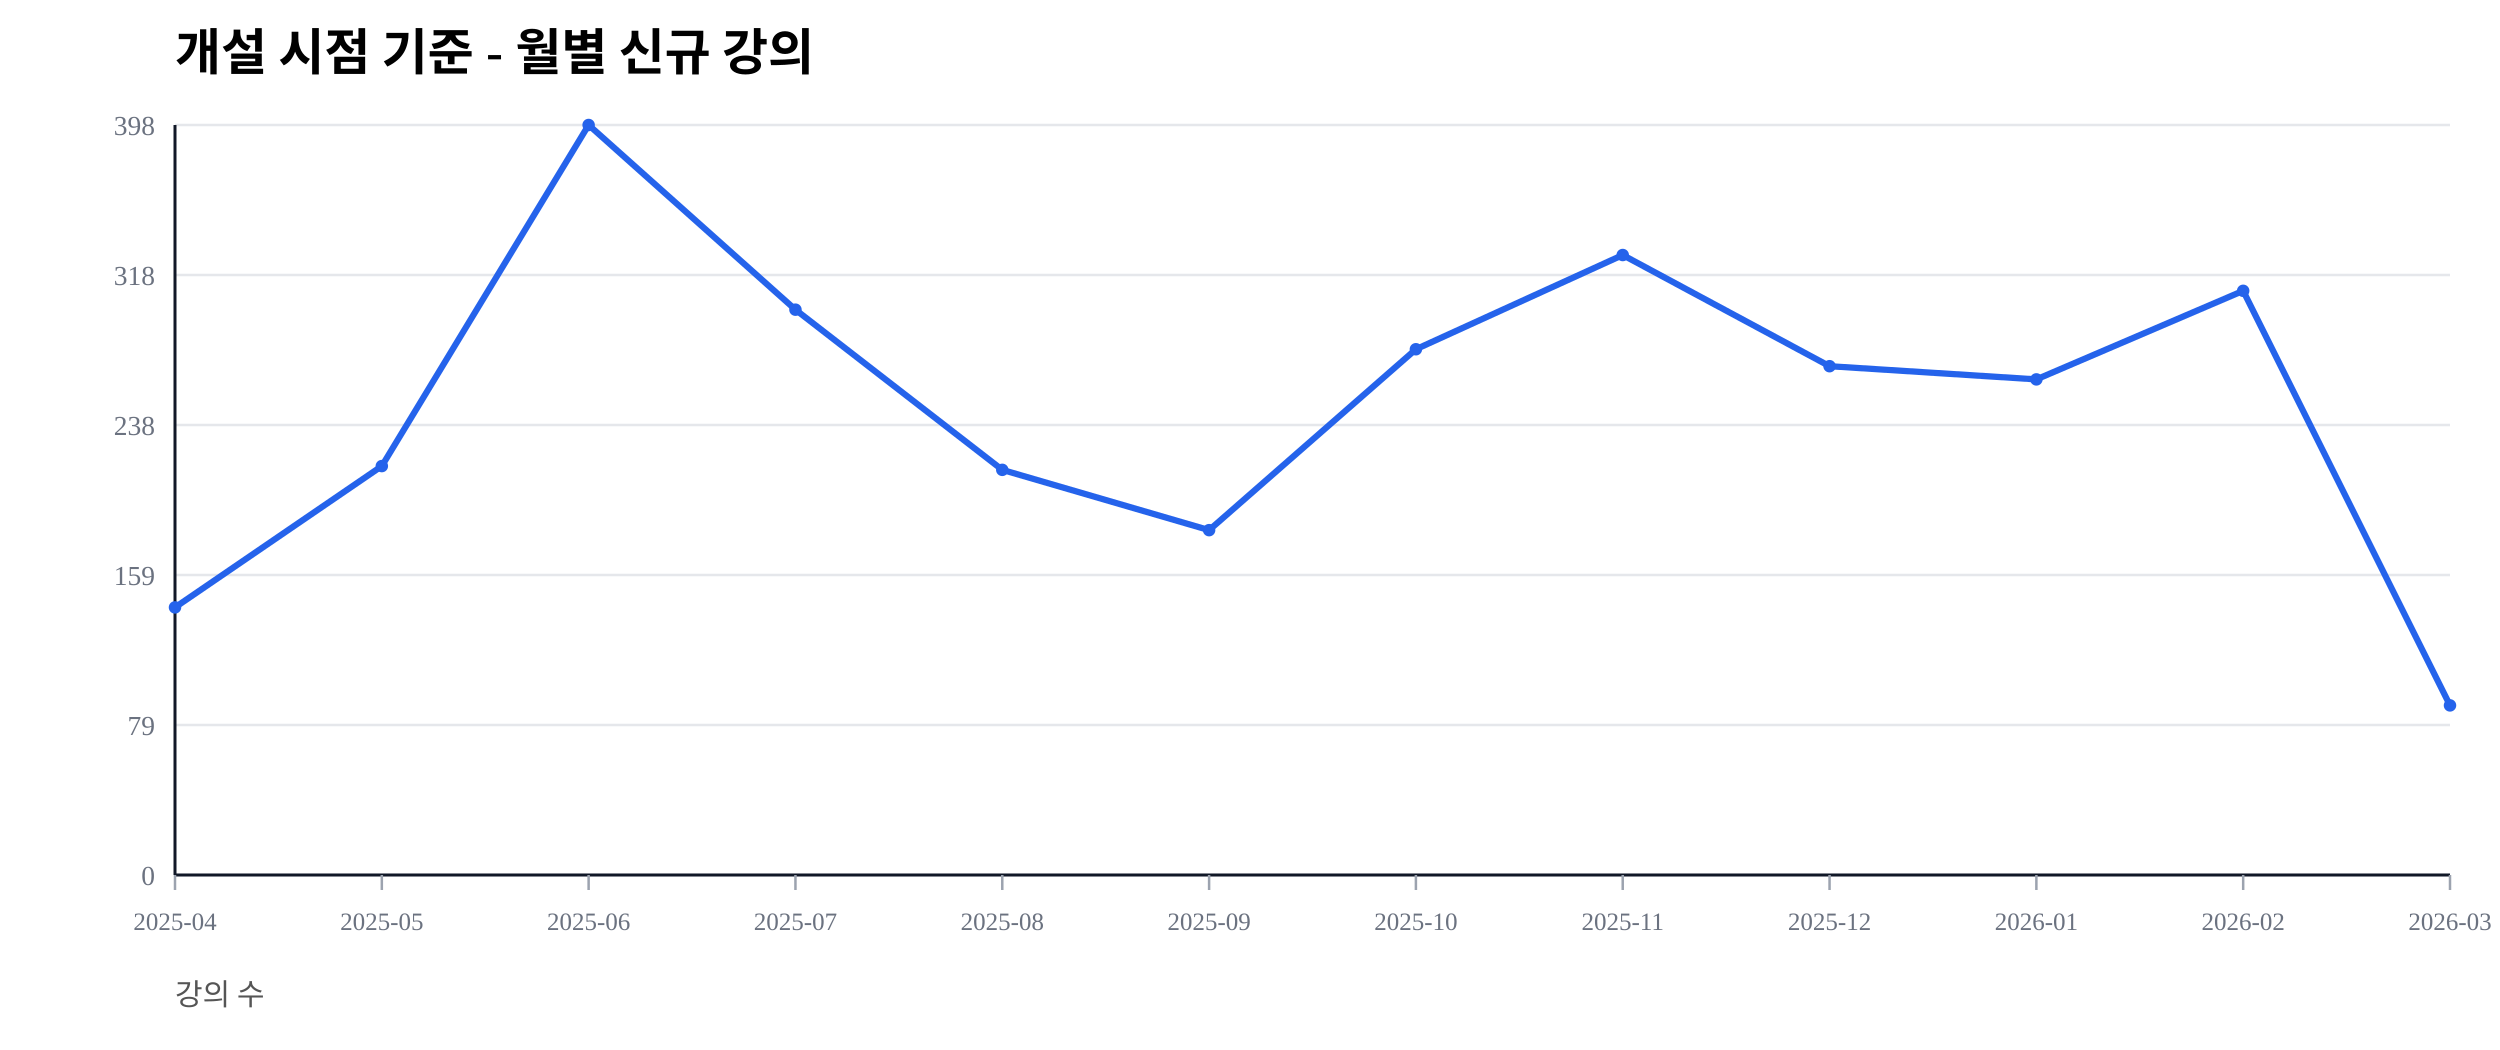
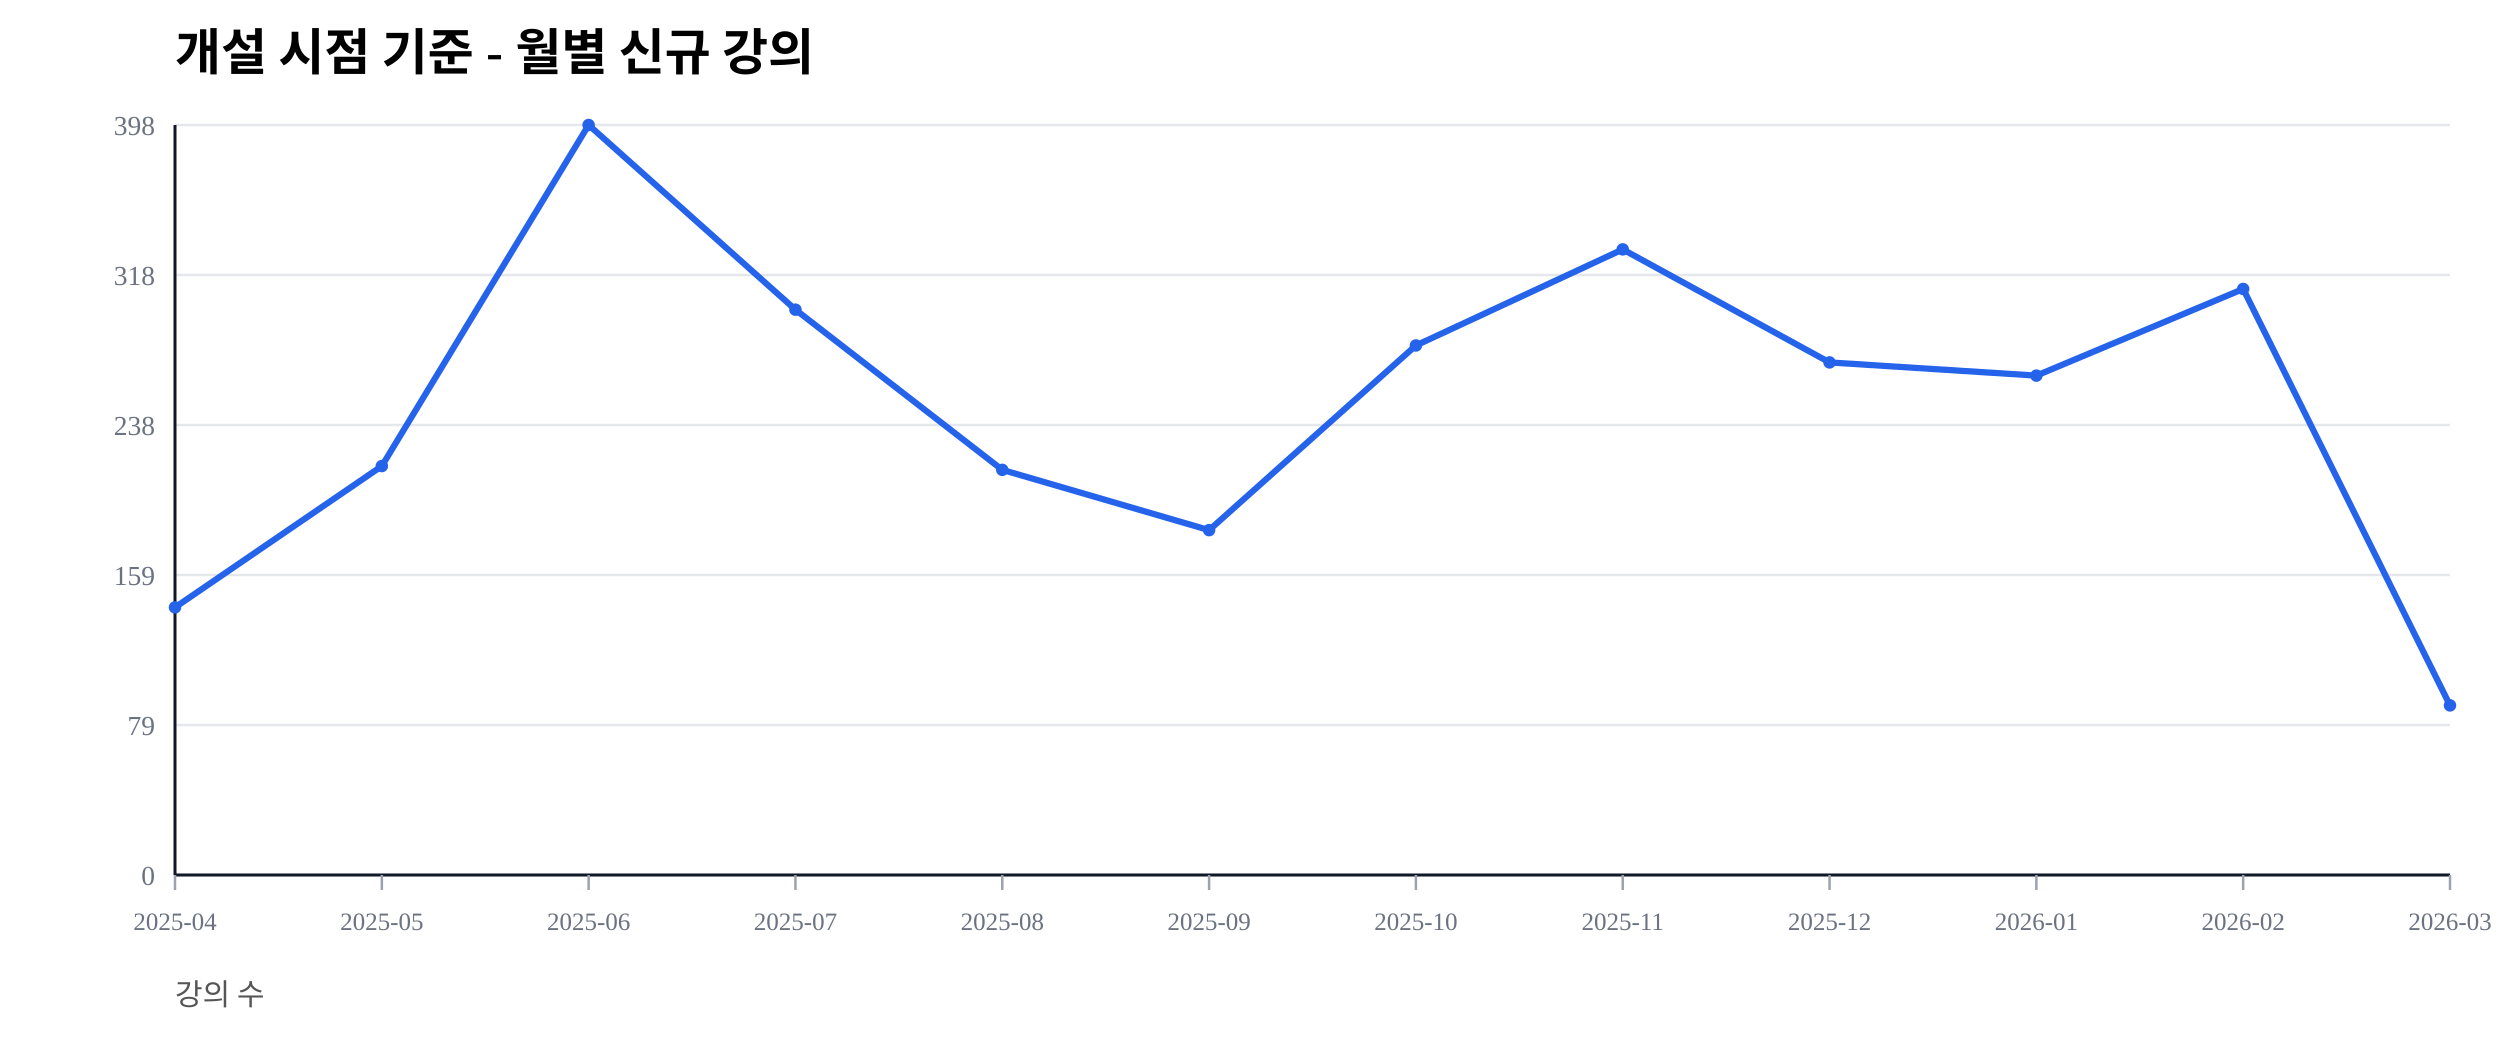
<svg xmlns="http://www.w3.org/2000/svg" width="1000" height="420" viewBox="0 0 1000 420">
  <rect width="100%" height="100%" fill="#ffffff" />
  <text x="70" y="28" font-size="20" font-weight="600">개설 시점 기준 - 월별 신규 강의</text>
  <text x="70" y="402" font-size="12" fill="#555">강의 수</text>
  <line x1="70" y1="350.00" x2="980" y2="350.00" stroke="#e5e7eb" stroke-width="1" />
  <text x="62" y="354.00" font-size="11" fill="#6b7280" text-anchor="end">0</text>
  <line x1="70" y1="290.00" x2="980" y2="290.00" stroke="#e5e7eb" stroke-width="1" />
  <text x="62" y="294.00" font-size="11" fill="#6b7280" text-anchor="end">79</text>
  <line x1="70" y1="230.00" x2="980" y2="230.00" stroke="#e5e7eb" stroke-width="1" />
  <text x="62" y="234.00" font-size="11" fill="#6b7280" text-anchor="end">159</text>
  <line x1="70" y1="170.00" x2="980" y2="170.00" stroke="#e5e7eb" stroke-width="1" />
  <text x="62" y="174.00" font-size="11" fill="#6b7280" text-anchor="end">238</text>
  <line x1="70" y1="110.00" x2="980" y2="110.00" stroke="#e5e7eb" stroke-width="1" />
  <text x="62" y="114.00" font-size="11" fill="#6b7280" text-anchor="end">318</text>
  <line x1="70" y1="50.00" x2="980" y2="50.00" stroke="#e5e7eb" stroke-width="1" />
  <text x="62" y="54.00" font-size="11" fill="#6b7280" text-anchor="end">398</text>
  <line x1="70" y1="350" x2="980" y2="350" stroke="#111827" stroke-width="1.2" />
  <line x1="70" y1="50" x2="70" y2="350" stroke="#111827" stroke-width="1.2" />
  <line x1="70.00" y1="350" x2="70.00" y2="356" stroke="#9ca3af" stroke-width="1" />
  <text x="70.00" y="372" font-size="10" fill="#6b7280" text-anchor="middle">2025-04</text>
  <line x1="152.73" y1="350" x2="152.73" y2="356" stroke="#9ca3af" stroke-width="1" />
  <text x="152.73" y="372" font-size="10" fill="#6b7280" text-anchor="middle">2025-05</text>
  <line x1="235.45" y1="350" x2="235.45" y2="356" stroke="#9ca3af" stroke-width="1" />
  <text x="235.45" y="372" font-size="10" fill="#6b7280" text-anchor="middle">2025-06</text>
  <line x1="318.18" y1="350" x2="318.18" y2="356" stroke="#9ca3af" stroke-width="1" />
  <text x="318.18" y="372" font-size="10" fill="#6b7280" text-anchor="middle">2025-07</text>
  <line x1="400.91" y1="350" x2="400.91" y2="356" stroke="#9ca3af" stroke-width="1" />
  <text x="400.91" y="372" font-size="10" fill="#6b7280" text-anchor="middle">2025-08</text>
  <line x1="483.64" y1="350" x2="483.64" y2="356" stroke="#9ca3af" stroke-width="1" />
  <text x="483.64" y="372" font-size="10" fill="#6b7280" text-anchor="middle">2025-09</text>
  <line x1="566.36" y1="350" x2="566.36" y2="356" stroke="#9ca3af" stroke-width="1" />
  <text x="566.36" y="372" font-size="10" fill="#6b7280" text-anchor="middle">2025-10</text>
  <line x1="649.09" y1="350" x2="649.09" y2="356" stroke="#9ca3af" stroke-width="1" />
  <text x="649.09" y="372" font-size="10" fill="#6b7280" text-anchor="middle">2025-11</text>
  <line x1="731.82" y1="350" x2="731.82" y2="356" stroke="#9ca3af" stroke-width="1" />
  <text x="731.82" y="372" font-size="10" fill="#6b7280" text-anchor="middle">2025-12</text>
  <line x1="814.55" y1="350" x2="814.55" y2="356" stroke="#9ca3af" stroke-width="1" />
  <text x="814.55" y="372" font-size="10" fill="#6b7280" text-anchor="middle">2026-01</text>
  <line x1="897.27" y1="350" x2="897.27" y2="356" stroke="#9ca3af" stroke-width="1" />
  <text x="897.27" y="372" font-size="10" fill="#6b7280" text-anchor="middle">2026-02</text>
  <line x1="980.00" y1="350" x2="980.00" y2="356" stroke="#9ca3af" stroke-width="1" />
  <text x="980.00" y="372" font-size="10" fill="#6b7280" text-anchor="middle">2026-03</text>
-   <polyline fill="none" stroke="#2563eb" stroke-width="2.5" points="70.00,242.96 152.73,186.43 235.45,50.00 318.18,123.87 400.91,187.94 483.64,212.06 566.36,139.70 649.09,102.01 731.82,146.48 814.55,151.76 897.27,116.33 980.00,282.16" />
+   <polyline fill="none" stroke="#2563eb" stroke-width="2.5" points="70.00,242.96 152.73,186.43 235.45,50.00 318.18,123.87 400.91,187.94 483.64,212.06 566.36,138.19 649.09,99.75 731.82,144.97 814.55,150.25 897.27,115.58 980.00,282.16" />
  <circle cx="70.00" cy="242.96" r="2.5" fill="#2563eb" />
  <circle cx="152.73" cy="186.43" r="2.5" fill="#2563eb" />
  <circle cx="235.45" cy="50.00" r="2.5" fill="#2563eb" />
  <circle cx="318.18" cy="123.87" r="2.5" fill="#2563eb" />
  <circle cx="400.91" cy="187.94" r="2.5" fill="#2563eb" />
  <circle cx="483.64" cy="212.06" r="2.5" fill="#2563eb" />
-   <circle cx="566.36" cy="139.70" r="2.5" fill="#2563eb" />
-   <circle cx="649.09" cy="102.01" r="2.5" fill="#2563eb" />
-   <circle cx="731.82" cy="146.48" r="2.5" fill="#2563eb" />
-   <circle cx="814.55" cy="151.76" r="2.5" fill="#2563eb" />
-   <circle cx="897.27" cy="116.33" r="2.5" fill="#2563eb" />
+   <circle cx="566.36" cy="138.19" r="2.5" fill="#2563eb" />
+   <circle cx="649.09" cy="99.75" r="2.5" fill="#2563eb" />
+   <circle cx="731.82" cy="144.97" r="2.5" fill="#2563eb" />
+   <circle cx="814.55" cy="150.25" r="2.5" fill="#2563eb" />
+   <circle cx="897.27" cy="115.58" r="2.5" fill="#2563eb" />
  <circle cx="980.00" cy="282.16" r="2.5" fill="#2563eb" />
</svg>
